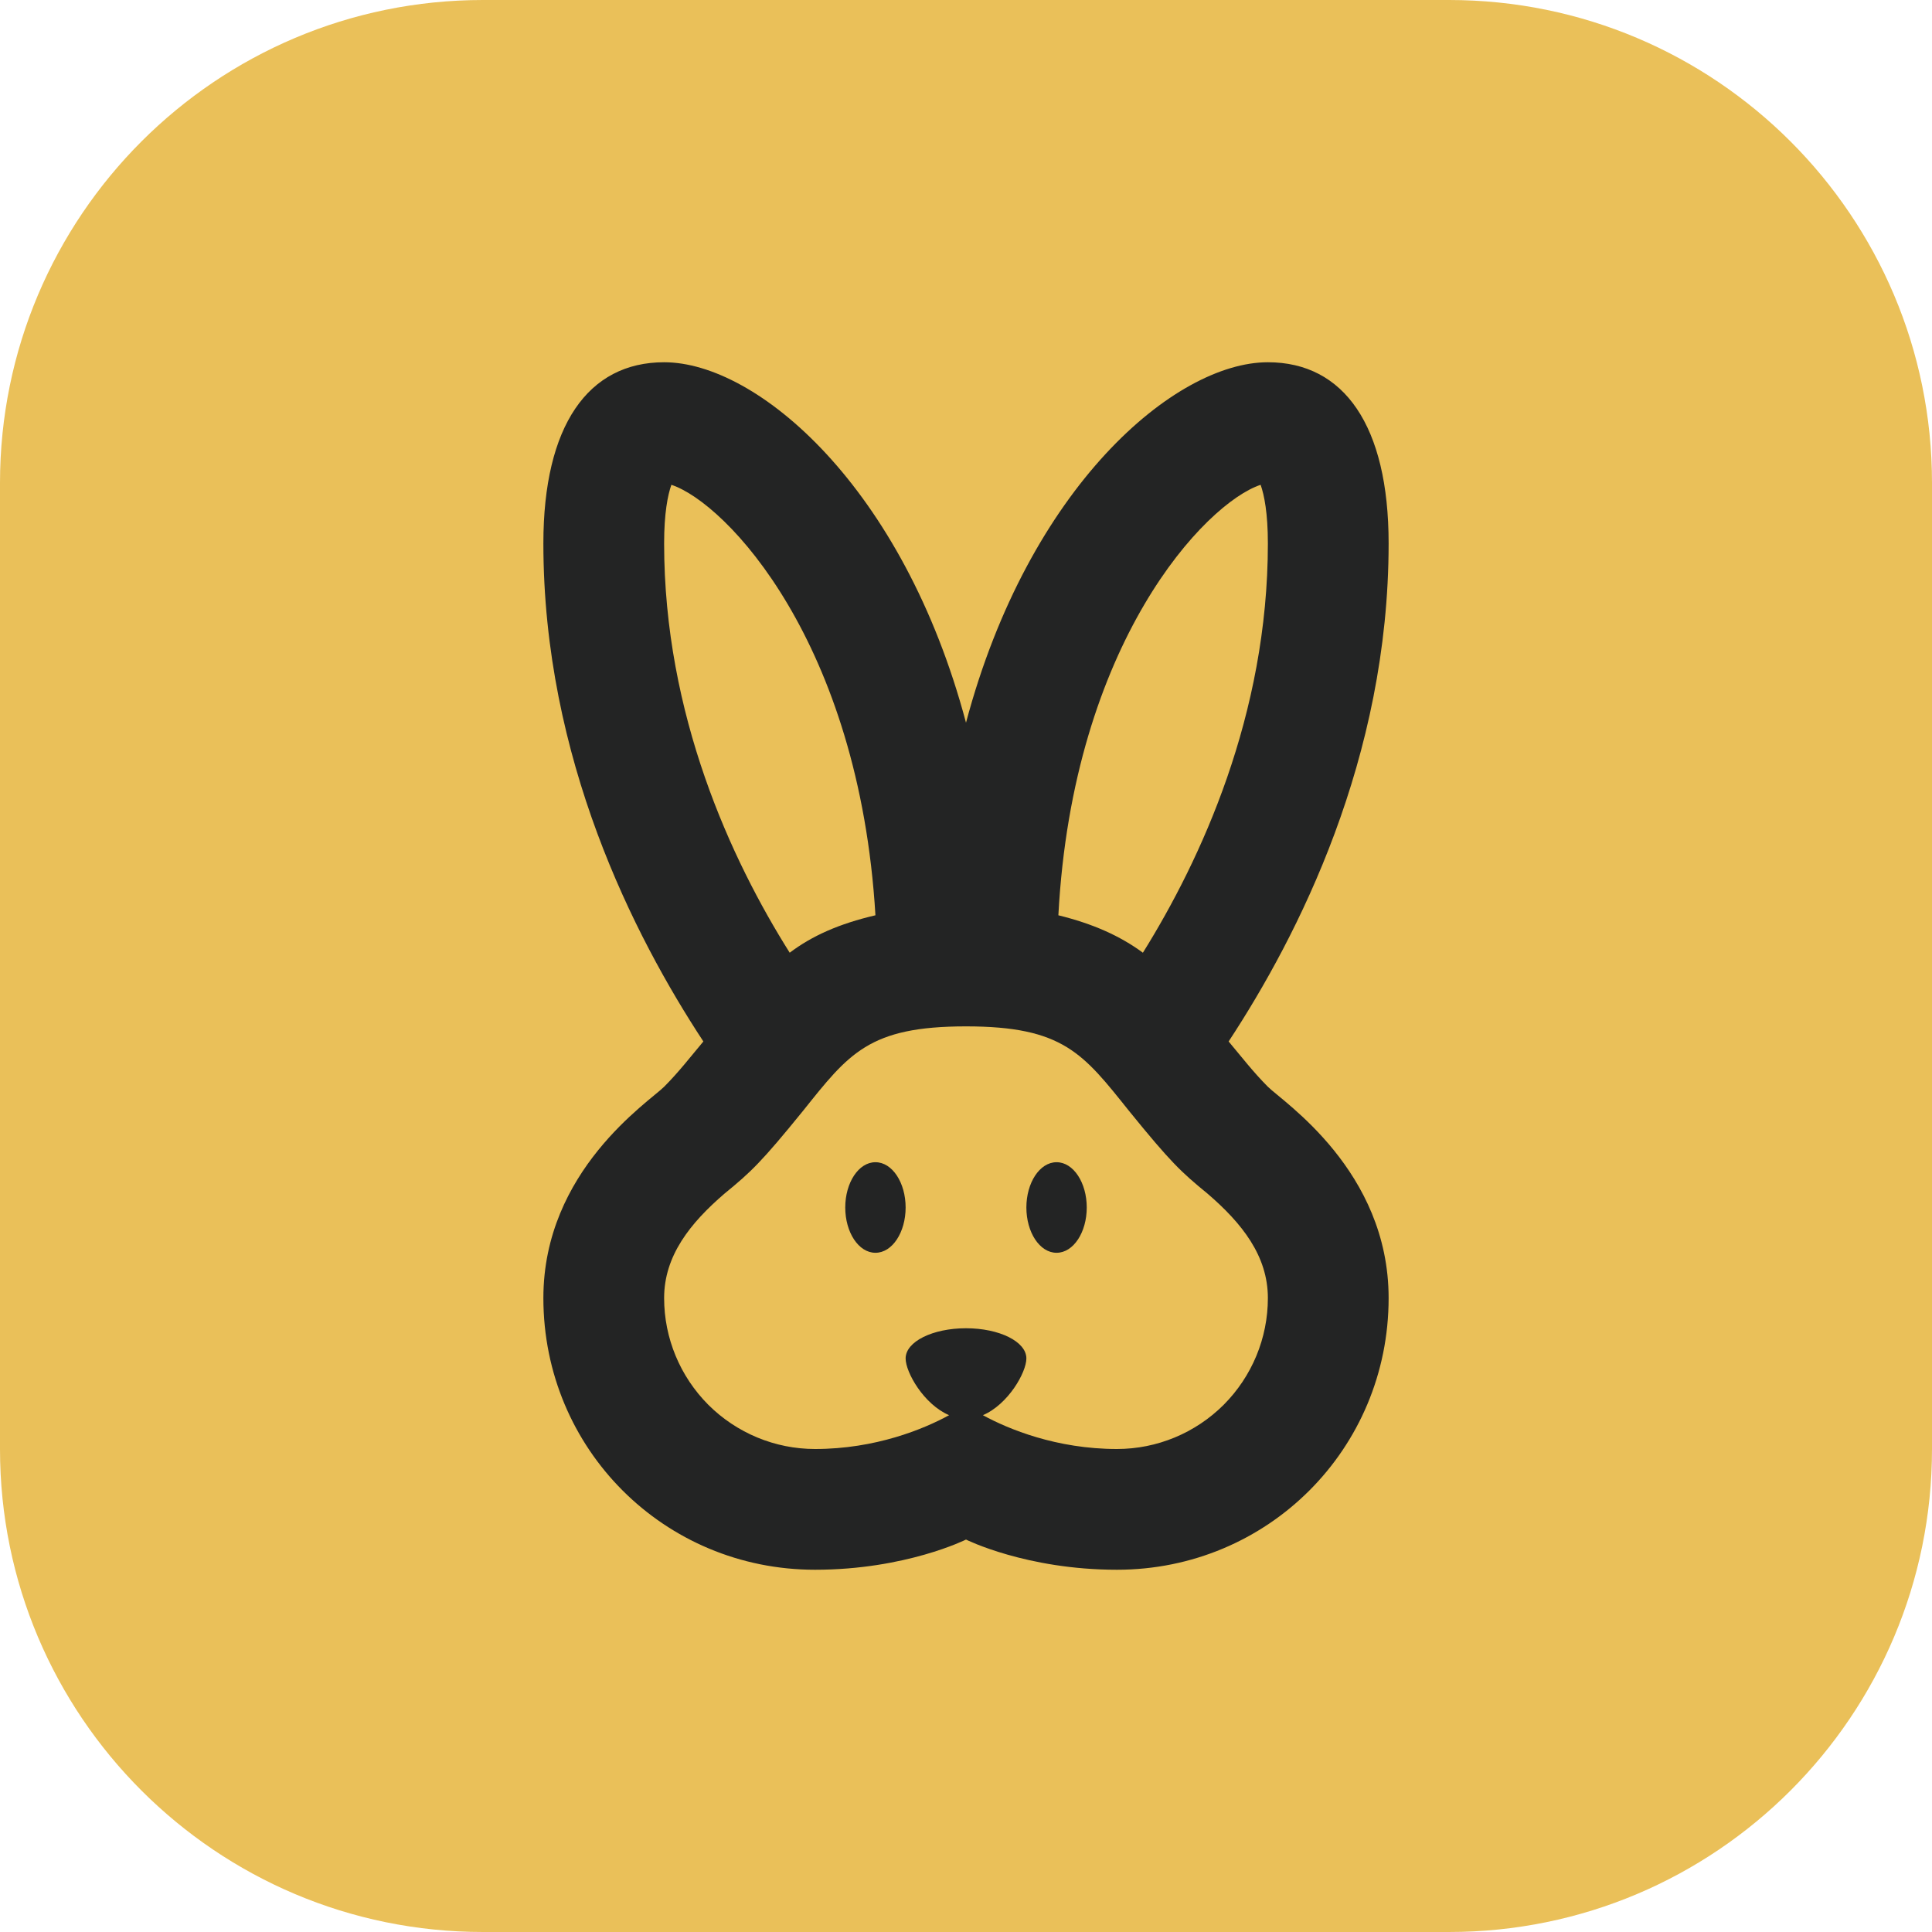
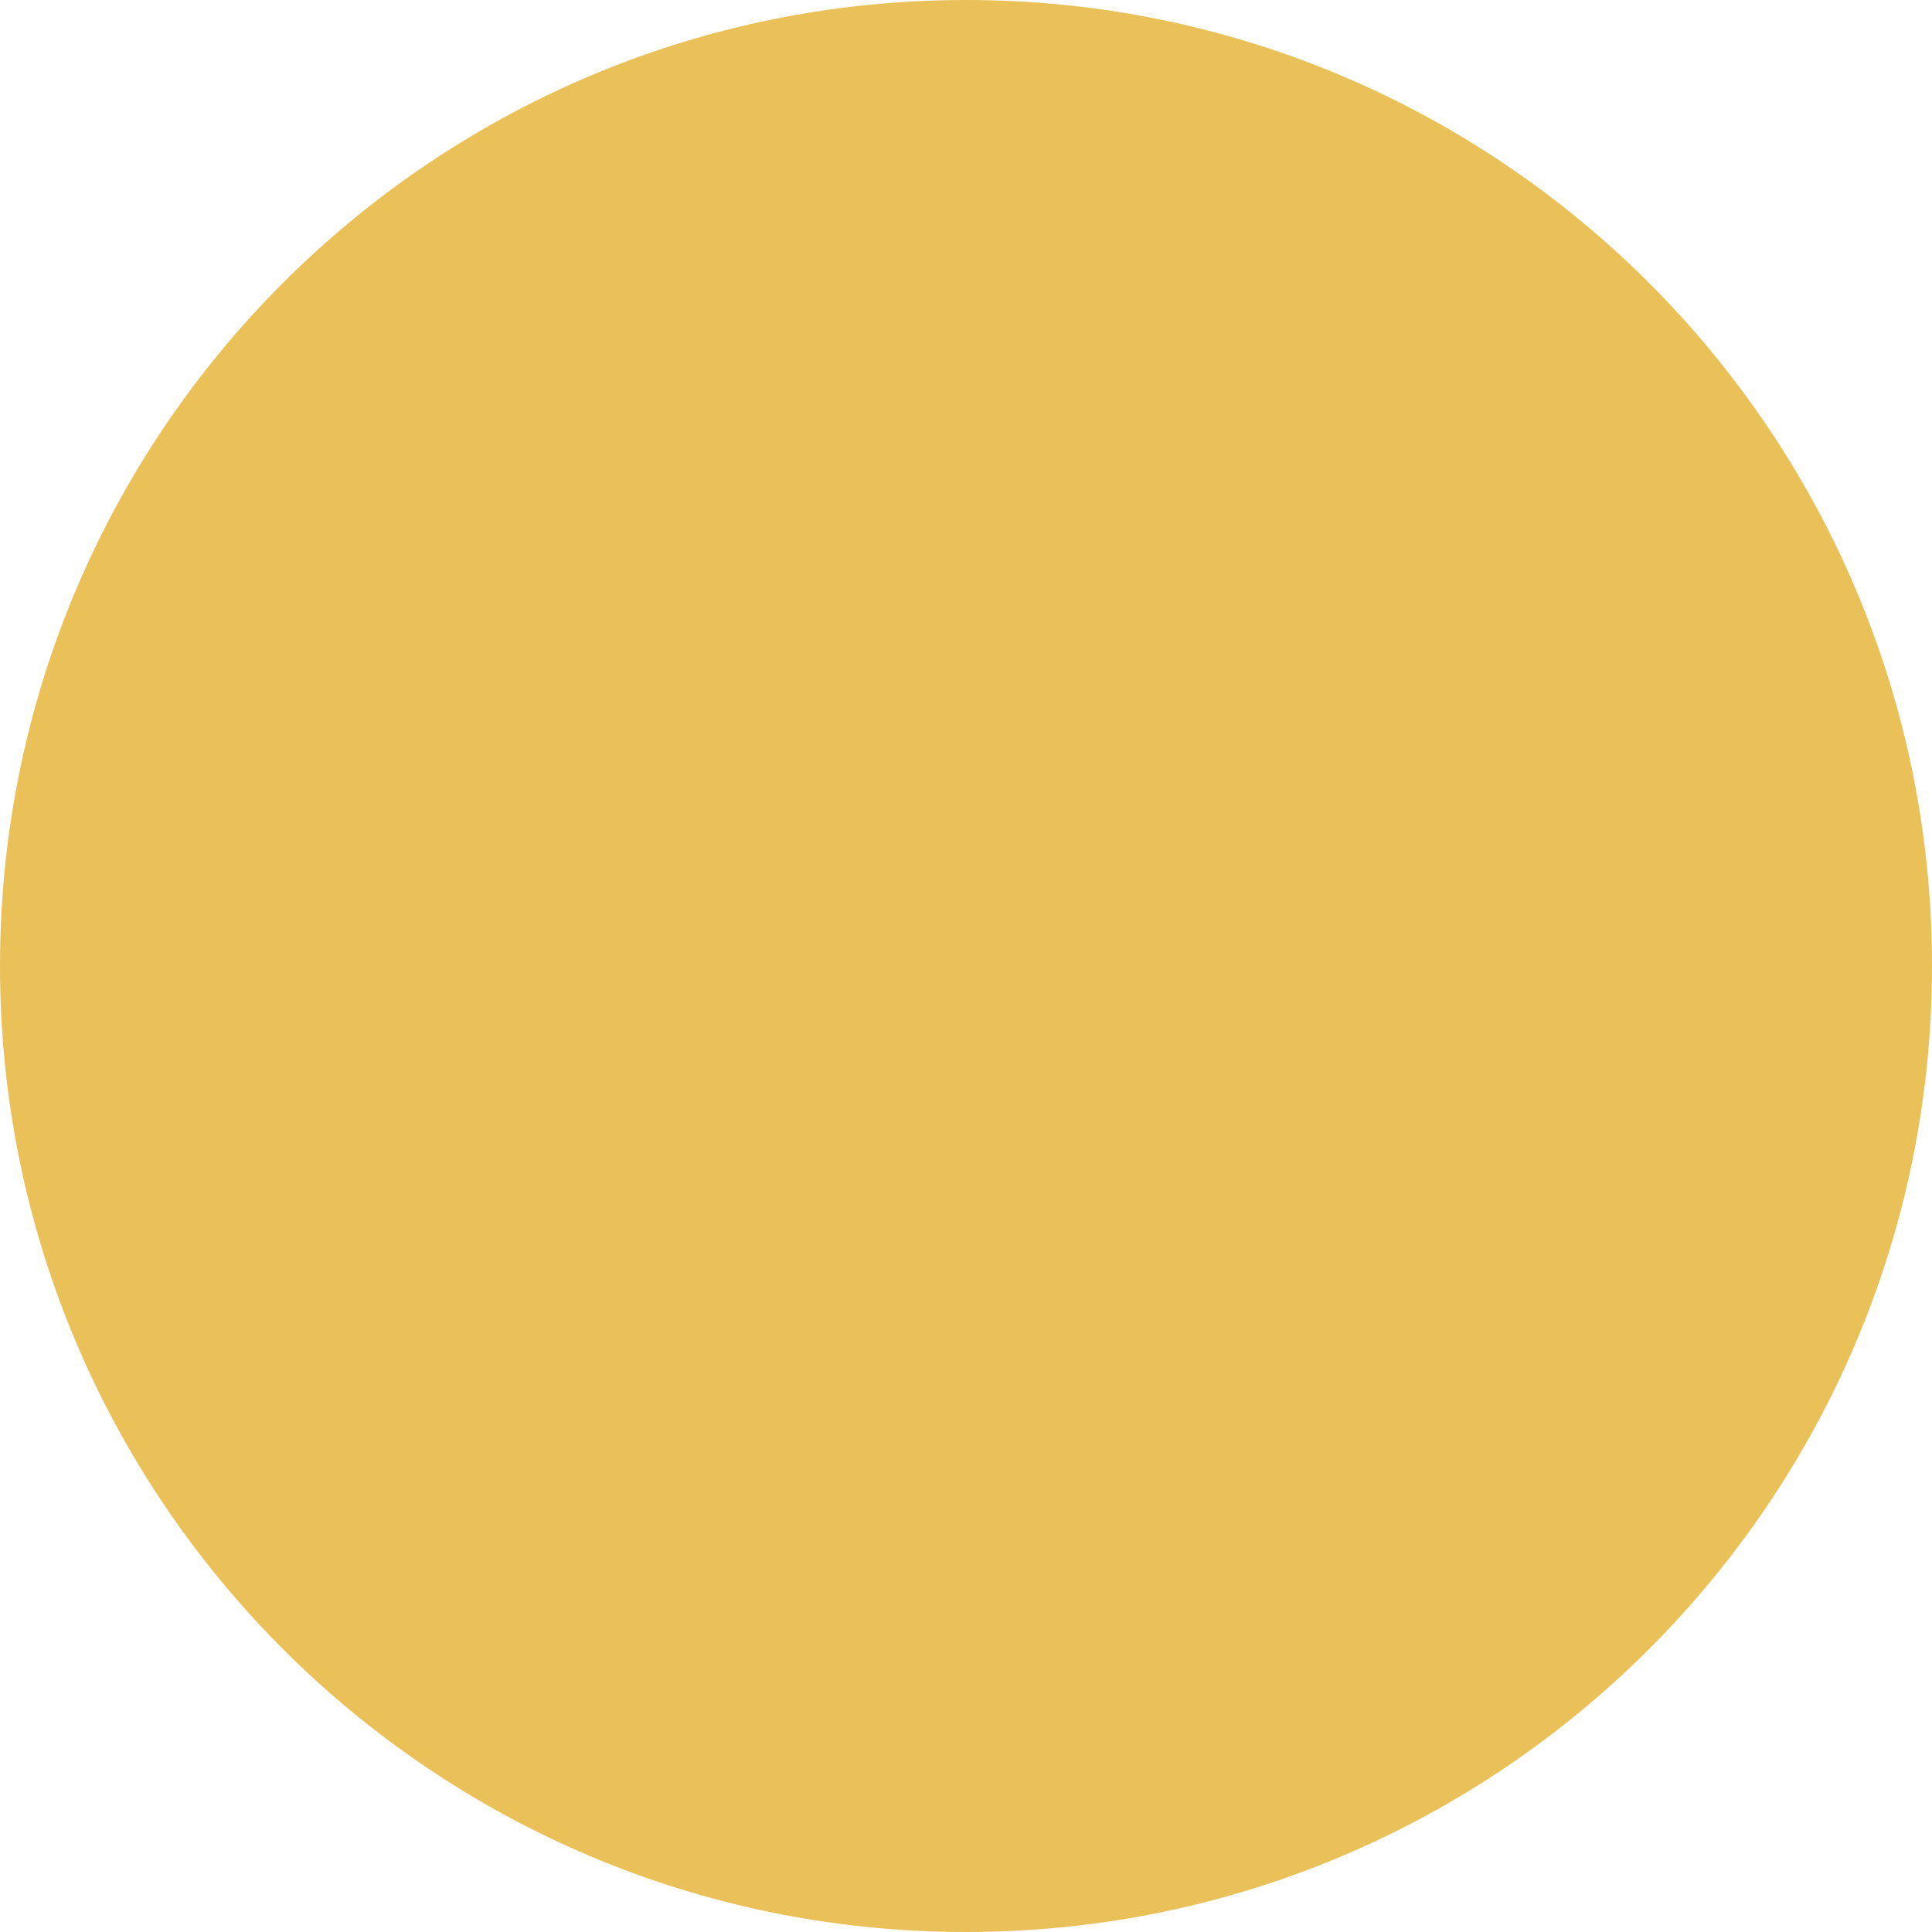
<svg xmlns="http://www.w3.org/2000/svg" width="16" height="16" viewBox="0 0 16 16" fill="none">
-   <rect width="16" height="16" rx="4" fill="#EAC059" />
-   <path d="M10.5 9C10.38 8.88 10.28 8.75 10.175 8.625C10.75 7.75 11.5 6.28 11.5 4.5C11.5 3.525 11.13 3 10.5 3C9.73 3 8.52 4.03 8 5.985C7.48 4.03 6.27 3 5.5 3C4.87 3 4.5 3.525 4.5 4.5C4.5 6.28 5.25 7.75 5.825 8.625C5.72 8.75 5.62 8.88 5.5 9C5.375 9.125 4.5 9.695 4.5 10.75C4.5 12 5.5 13 6.75 13C7.5 13 8 12.75 8 12.75C8 12.75 8.5 13 9.25 13C10.5 13 11.5 12 11.5 10.75C11.5 9.695 10.625 9.125 10.5 9ZM10.44 4.015C10.47 4.1 10.5 4.25 10.5 4.5C10.5 5.92 9.945 7.12 9.465 7.89C9.275 7.75 9.05 7.65 8.765 7.58C8.885 5.32 9.985 4.165 10.44 4.015M5.5 4.5C5.5 4.25 5.53 4.1 5.56 4.015C6.015 4.165 7.115 5.32 7.25 7.58C6.95 7.65 6.725 7.75 6.54 7.89C6.055 7.12 5.5 5.92 5.5 4.5ZM9.25 12C8.75 12 8.35 11.835 8.14 11.72C8.35 11.63 8.5 11.365 8.5 11.25C8.5 11.11 8.275 11 8 11C7.725 11 7.5 11.11 7.5 11.25C7.5 11.365 7.65 11.63 7.86 11.72C7.65 11.835 7.25 12 6.75 12C6.418 12 6.101 11.868 5.866 11.634C5.632 11.399 5.5 11.082 5.5 10.75C5.5 10.4 5.715 10.13 6 9.885C6.22 9.705 6.305 9.625 6.65 9.2C7.03 8.725 7.195 8.5 8 8.5C8.805 8.5 8.97 8.725 9.35 9.2C9.695 9.625 9.78 9.705 10 9.885C10.285 10.13 10.5 10.4 10.5 10.75C10.5 11.082 10.368 11.399 10.134 11.634C9.899 11.868 9.582 12 9.25 12M9 10C9 10.205 8.89 10.375 8.75 10.375C8.61 10.375 8.5 10.205 8.5 10C8.5 9.795 8.61 9.625 8.75 9.625C8.89 9.625 9 9.795 9 10ZM7.5 10C7.5 10.205 7.39 10.375 7.25 10.375C7.11 10.375 7 10.205 7 10C7 9.795 7.11 9.625 7.25 9.625C7.39 9.625 7.5 9.795 7.5 10Z" fill="#232424" />
+   <circle cx="8" cy="8" r="8" fill="#EAC059" />
</svg>
